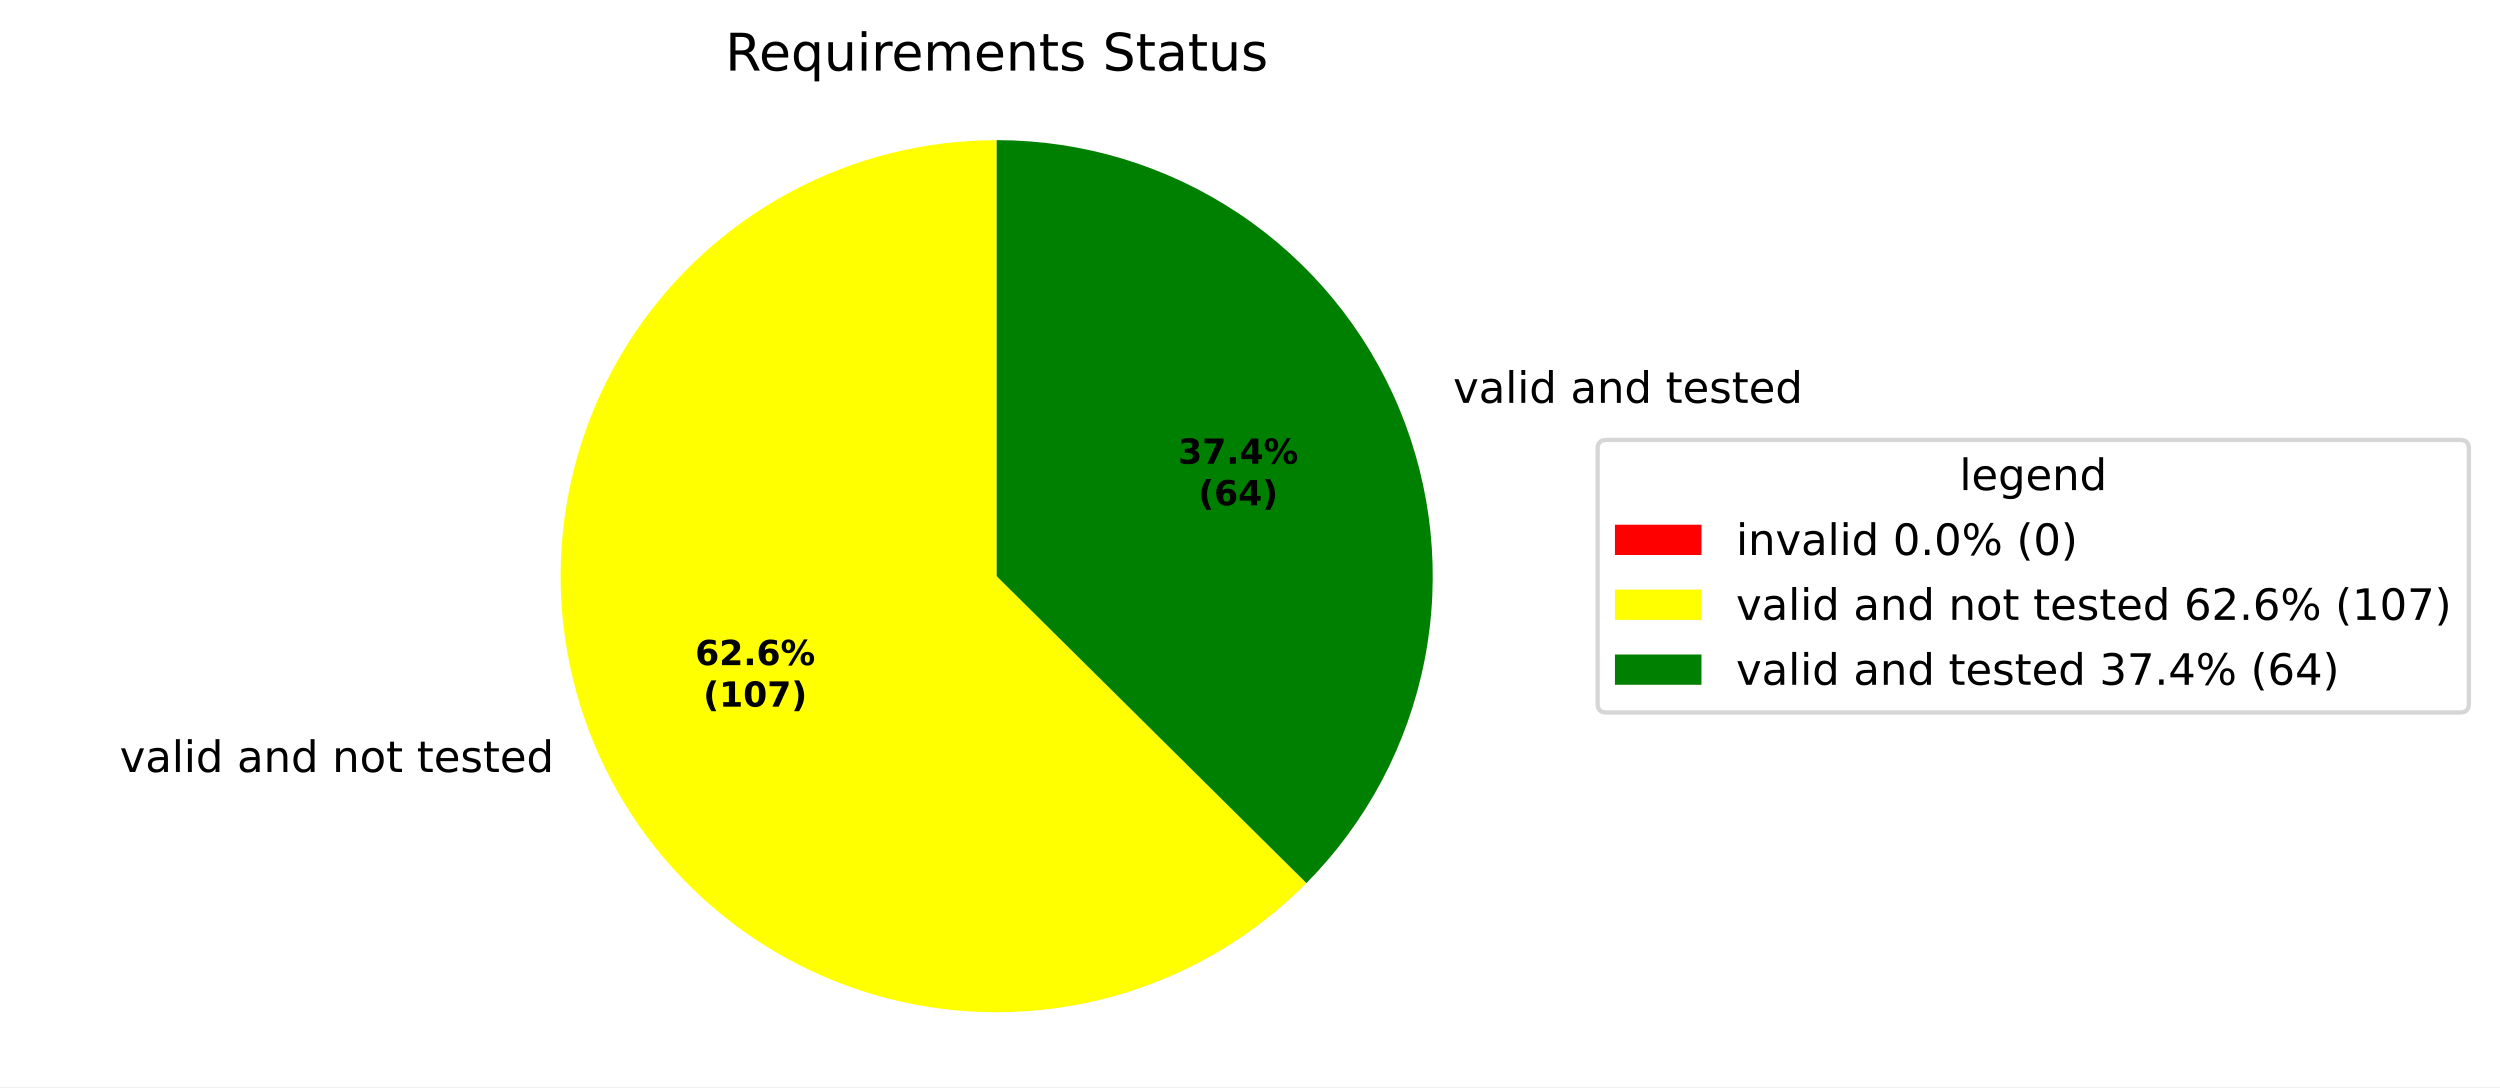
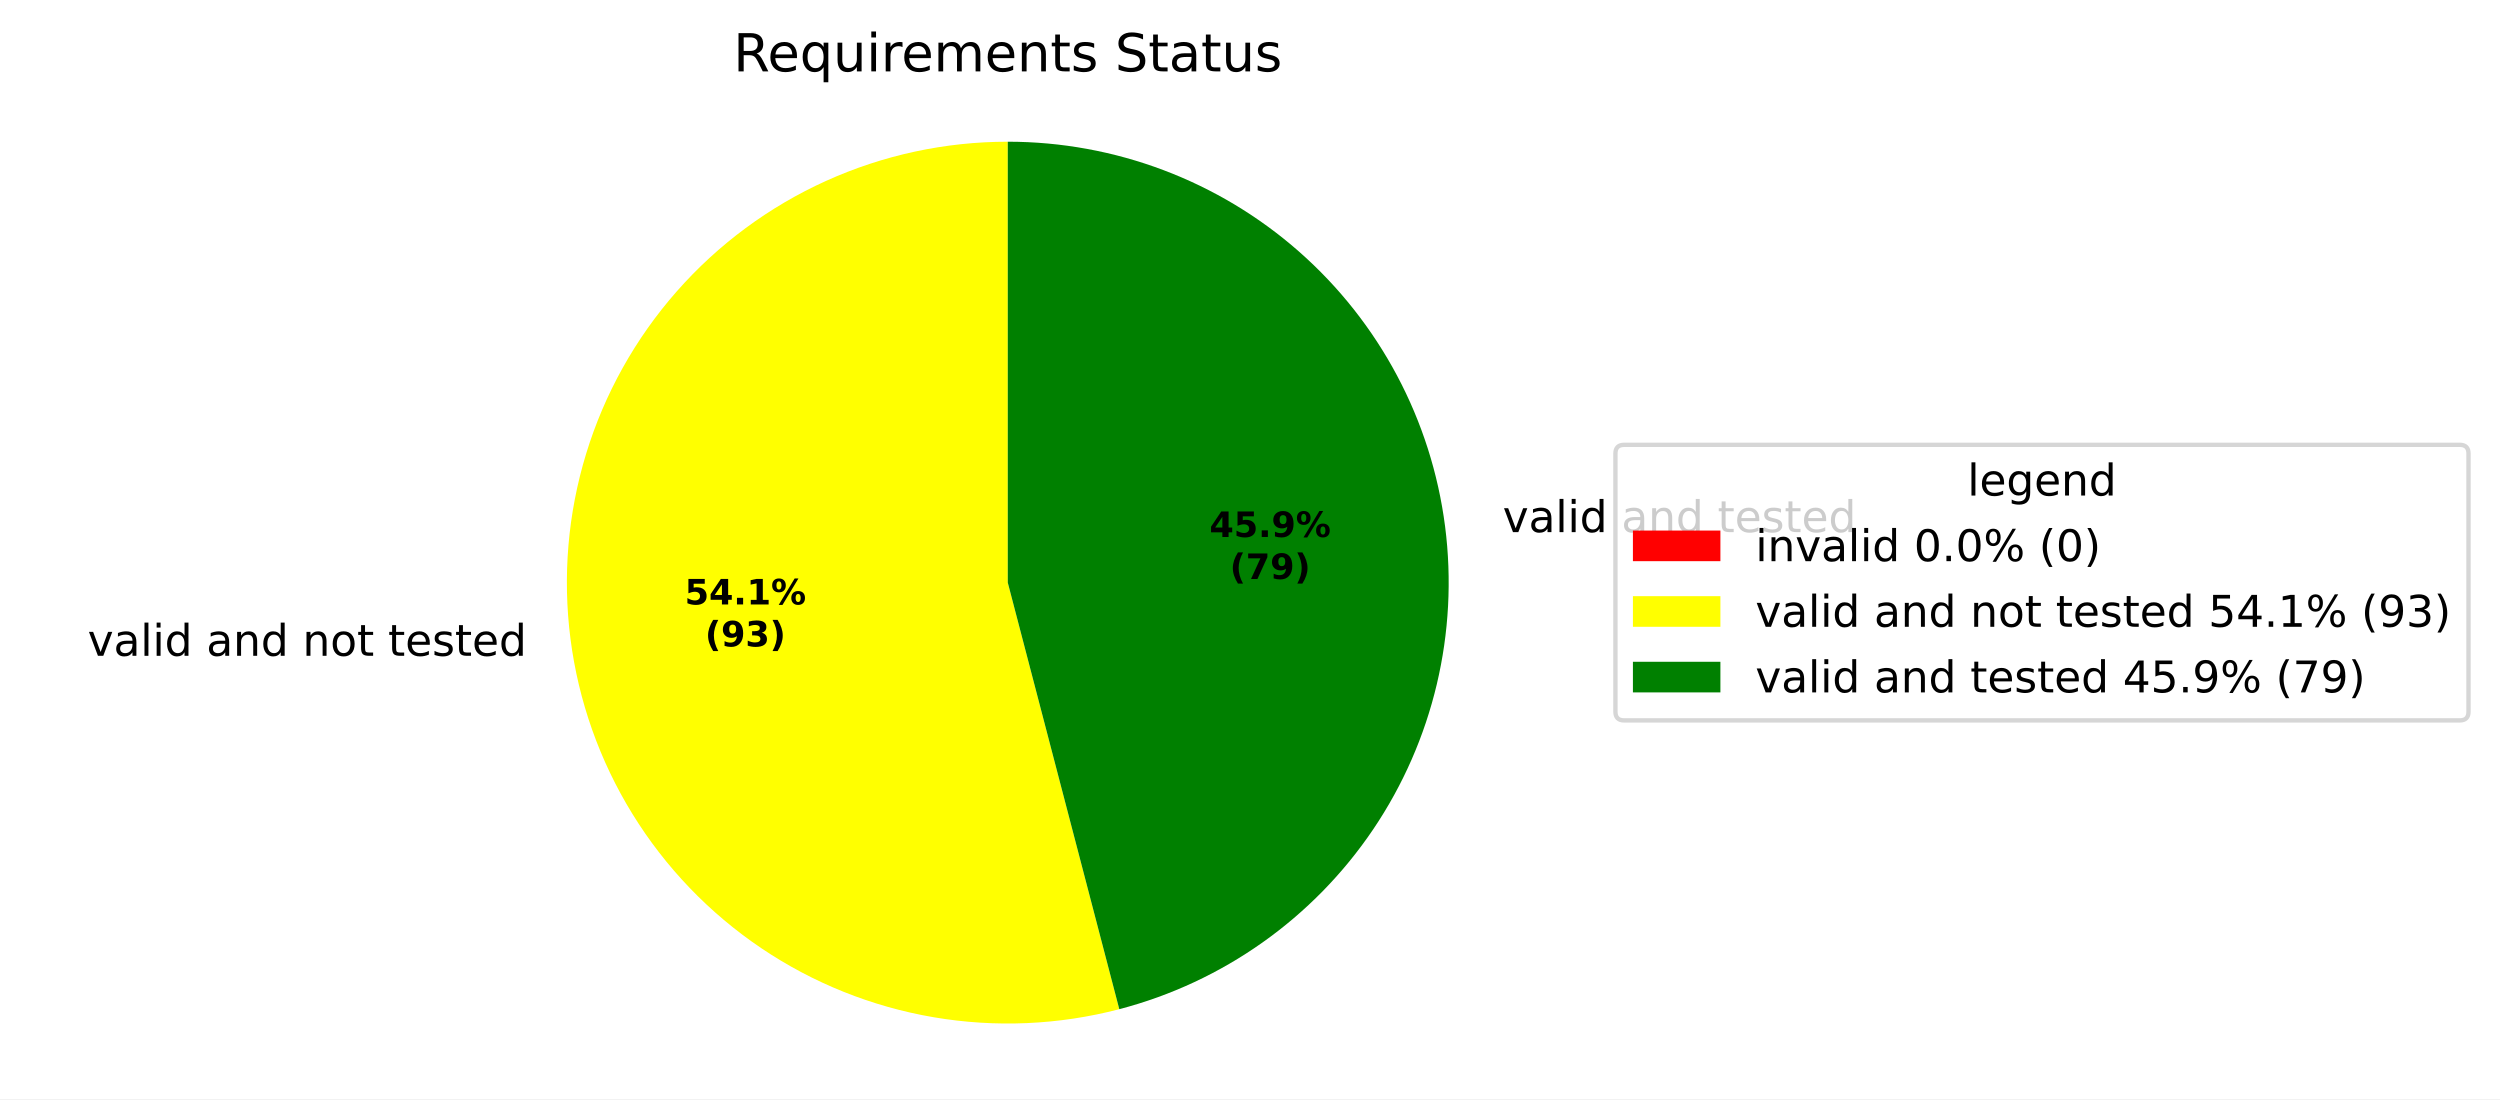
- <svg xmlns="http://www.w3.org/2000/svg" xmlns:xlink="http://www.w3.org/1999/xlink" width="577.915pt" height="251.278pt" viewBox="0 0 577.915 251.278" version="1.1">
+ <svg xmlns="http://www.w3.org/2000/svg" xmlns:xlink="http://www.w3.org/1999/xlink" width="571.553pt" height="251.278pt" viewBox="0 0 571.553 251.278" version="1.1">
  <defs>
    <style type="text/css">*{stroke-linejoin: round; stroke-linecap: butt}</style>
  </defs>
  <g id="figure_1">
    <g id="patch_1">
-       <path d="M 0 251.278  L 577.915 251.278  L 577.915 0  L 0 0  z " style="fill: #ffffff" />
+       <path d="M 0 251.278  L 571.553 251.278  L 571.553 0  L 0 0  z " style="fill: #ffffff" />
    </g>
    <g id="axes_1">
      <g id="patch_2">
        <path d="M 230.4 32.398  C 230.4 32.398 230.4 32.398 230.4 32.398  L 230.4 133.198  z " style="fill: #ff0000" />
      </g>
      <g id="patch_3">
-         <path d="M 230.4 32.398  C 213.805 32.398 197.464 36.496 182.832 44.328  C 168.201 52.159 155.728 63.484 146.524 77.293  C 137.32 91.102 131.667 106.973 130.069 123.491  C 128.47 140.009 130.976 156.669 137.362 171.986  C 143.748 187.304 153.819 200.81 166.677 211.301  C 179.536 221.792 194.788 228.947 211.076 232.129  C 227.363 235.31 244.187 234.421 260.048 229.539  C 275.91 224.658 290.323 215.935 302.003 204.146  L 230.4 133.198  z " style="fill: #ffff00" />
+         <path d="M 230.4 32.398  C 216.078 32.398 201.919 35.451 188.869 41.351  C 175.819 47.252 164.175 55.867 154.716 66.621  C 145.256 77.374 138.196 90.021 134.008 103.717  C 129.819 117.413 128.597 131.846 130.423 146.051  C 132.249 160.256 137.082 173.91 144.599 186.101  C 152.115 198.292 162.145 208.743 174.017 216.754  C 185.888 224.765 199.333 230.155 213.451 232.563  C 227.569 234.971 242.039 234.343 255.896 230.721  L 230.4 133.198  z " style="fill: #ffff00" />
      </g>
      <g id="patch_4">
-         <path d="M 302.003 204.146  C 316.006 190.014 325.517 172.048 329.331 152.523  C 333.145 132.997 331.094 112.773 323.438 94.41  C 315.783 76.047 302.86 60.356 286.305 49.322  C 269.751 38.288 250.295 32.398 230.4 32.398  L 230.4 133.198  z " style="fill: #008000" />
+         <path d="M 255.896 230.721  C 279.6 224.523 300.251 209.891 313.956 189.582  C 327.661 169.272 333.501 144.647 330.377 120.345  C 327.253 96.044 315.374 73.697 296.978 57.514  C 278.581 41.331 254.901 32.398 230.4 32.398  L 230.4 133.198  z " style="fill: #008000" />
      </g>
      <g id="matplotlib.axis_1" />
      <g id="matplotlib.axis_2" />
      <g id="text_1">
-         <g transform="translate(24.49865 178.4634) scale(0.1 -0.1)">
+         <g transform="translate(16.86579 149.9342) scale(0.1 -0.1)">
          <defs>
            <path id="DejaVuSans-3" transform="scale(0.015625)" />
            <path id="DejaVuSans-59" d="M 191 3500  L 800 3500  L 1894 563  L 2988 3500  L 3597 3500  L 2284 0  L 1503 0  L 191 3500  z " transform="scale(0.015625)" />
            <path id="DejaVuSans-44" d="M 2194 1759  Q 1497 1759 1228 1600  Q 959 1441 959 1056  Q 959 750 1161 570  Q 1363 391 1709 391  Q 2188 391 2477 730  Q 2766 1069 2766 1631  L 2766 1759  L 2194 1759  z M 3341 1997  L 3341 0  L 2766 0  L 2766 531  Q 2569 213 2275 61  Q 1981 -91 1556 -91  Q 1019 -91 701 211  Q 384 513 384 1019  Q 384 1609 779 1909  Q 1175 2209 1959 2209  L 2766 2209  L 2766 2266  Q 2766 2663 2505 2880  Q 2244 3097 1772 3097  Q 1472 3097 1187 3025  Q 903 2953 641 2809  L 641 3341  Q 956 3463 1253 3523  Q 1550 3584 1831 3584  Q 2591 3584 2966 3190  Q 3341 2797 3341 1997  z " transform="scale(0.015625)" />
            <path id="DejaVuSans-4f" d="M 603 4863  L 1178 4863  L 1178 0  L 603 0  L 603 4863  z " transform="scale(0.015625)" />
            <path id="DejaVuSans-4c" d="M 603 3500  L 1178 3500  L 1178 0  L 603 0  L 603 3500  z M 603 4863  L 1178 4863  L 1178 4134  L 603 4134  L 603 4863  z " transform="scale(0.015625)" />
            <path id="DejaVuSans-47" d="M 2906 2969  L 2906 4863  L 3481 4863  L 3481 0  L 2906 0  L 2906 525  Q 2725 213 2448 61  Q 2172 -91 1784 -91  Q 1150 -91 751 415  Q 353 922 353 1747  Q 353 2572 751 3078  Q 1150 3584 1784 3584  Q 2172 3584 2448 3432  Q 2725 3281 2906 2969  z M 947 1747  Q 947 1113 1208 752  Q 1469 391 1925 391  Q 2381 391 2643 752  Q 2906 1113 2906 1747  Q 2906 2381 2643 2742  Q 2381 3103 1925 3103  Q 1469 3103 1208 2742  Q 947 2381 947 1747  z " transform="scale(0.015625)" />
            <path id="DejaVuSans-51" d="M 3513 2113  L 3513 0  L 2938 0  L 2938 2094  Q 2938 2591 2744 2837  Q 2550 3084 2163 3084  Q 1697 3084 1428 2787  Q 1159 2491 1159 1978  L 1159 0  L 581 0  L 581 3500  L 1159 3500  L 1159 2956  Q 1366 3272 1645 3428  Q 1925 3584 2291 3584  Q 2894 3584 3203 3211  Q 3513 2838 3513 2113  z " transform="scale(0.015625)" />
            <path id="DejaVuSans-52" d="M 1959 3097  Q 1497 3097 1228 2736  Q 959 2375 959 1747  Q 959 1119 1226 758  Q 1494 397 1959 397  Q 2419 397 2687 759  Q 2956 1122 2956 1747  Q 2956 2369 2687 2733  Q 2419 3097 1959 3097  z M 1959 3584  Q 2709 3584 3137 3096  Q 3566 2609 3566 1747  Q 3566 888 3137 398  Q 2709 -91 1959 -91  Q 1206 -91 779 398  Q 353 888 353 1747  Q 353 2609 779 3096  Q 1206 3584 1959 3584  z " transform="scale(0.015625)" />
            <path id="DejaVuSans-57" d="M 1172 4494  L 1172 3500  L 2356 3500  L 2356 3053  L 1172 3053  L 1172 1153  Q 1172 725 1289 603  Q 1406 481 1766 481  L 2356 481  L 2356 0  L 1766 0  Q 1100 0 847 248  Q 594 497 594 1153  L 594 3053  L 172 3053  L 172 3500  L 594 3500  L 594 4494  L 1172 4494  z " transform="scale(0.015625)" />
            <path id="DejaVuSans-48" d="M 3597 1894  L 3597 1613  L 953 1613  Q 991 1019 1311 708  Q 1631 397 2203 397  Q 2534 397 2845 478  Q 3156 559 3463 722  L 3463 178  Q 3153 47 2828 -22  Q 2503 -91 2169 -91  Q 1331 -91 842 396  Q 353 884 353 1716  Q 353 2575 817 3079  Q 1281 3584 2069 3584  Q 2775 3584 3186 3129  Q 3597 2675 3597 1894  z M 3022 2063  Q 3016 2534 2758 2815  Q 2500 3097 2075 3097  Q 1594 3097 1305 2825  Q 1016 2553 972 2059  L 3022 2063  z " transform="scale(0.015625)" />
            <path id="DejaVuSans-56" d="M 2834 3397  L 2834 2853  Q 2591 2978 2328 3040  Q 2066 3103 1784 3103  Q 1356 3103 1142 2972  Q 928 2841 928 2578  Q 928 2378 1081 2264  Q 1234 2150 1697 2047  L 1894 2003  Q 2506 1872 2764 1633  Q 3022 1394 3022 966  Q 3022 478 2636 193  Q 2250 -91 1575 -91  Q 1294 -91 989 -36  Q 684 19 347 128  L 347 722  Q 666 556 975 473  Q 1284 391 1588 391  Q 1994 391 2212 530  Q 2431 669 2431 922  Q 2431 1156 2273 1281  Q 2116 1406 1581 1522  L 1381 1569  Q 847 1681 609 1914  Q 372 2147 372 2553  Q 372 3047 722 3315  Q 1072 3584 1716 3584  Q 2034 3584 2315 3537  Q 2597 3491 2834 3397  z " transform="scale(0.015625)" />
          </defs>
          <use xlink:href="#DejaVuSans-3" />
          <use xlink:href="#DejaVuSans-59" transform="translate(31.78125 0)" />
          <use xlink:href="#DejaVuSans-44" transform="translate(90.96875 0)" />
          <use xlink:href="#DejaVuSans-4f" transform="translate(152.25 0)" />
          <use xlink:href="#DejaVuSans-4c" transform="translate(180.0312 0)" />
          <use xlink:href="#DejaVuSans-47" transform="translate(207.8125 0)" />
          <use xlink:href="#DejaVuSans-3" transform="translate(271.2969 0)" />
          <use xlink:href="#DejaVuSans-44" transform="translate(303.0781 0)" />
          <use xlink:href="#DejaVuSans-51" transform="translate(364.3594 0)" />
          <use xlink:href="#DejaVuSans-47" transform="translate(427.7344 0)" />
          <use xlink:href="#DejaVuSans-3" transform="translate(491.2188 0)" />
          <use xlink:href="#DejaVuSans-51" transform="translate(523 0)" />
          <use xlink:href="#DejaVuSans-52" transform="translate(586.375 0)" />
          <use xlink:href="#DejaVuSans-57" transform="translate(647.5625 0)" />
          <use xlink:href="#DejaVuSans-3" transform="translate(686.7656 0)" />
          <use xlink:href="#DejaVuSans-57" transform="translate(718.5469 0)" />
          <use xlink:href="#DejaVuSans-48" transform="translate(757.75 0)" />
          <use xlink:href="#DejaVuSans-56" transform="translate(819.2812 0)" />
          <use xlink:href="#DejaVuSans-57" transform="translate(871.375 0)" />
          <use xlink:href="#DejaVuSans-48" transform="translate(910.5781 0)" />
          <use xlink:href="#DejaVuSans-47" transform="translate(972.1094 0)" />
        </g>
      </g>
      <g id="text_2">
-         <g transform="translate(332.7423 93.12914) scale(0.1 -0.1)">
+         <g transform="translate(340.3751 121.6582) scale(0.1 -0.1)">
          <use xlink:href="#DejaVuSans-3" />
          <use xlink:href="#DejaVuSans-59" transform="translate(31.78125 0)" />
          <use xlink:href="#DejaVuSans-44" transform="translate(90.96875 0)" />
          <use xlink:href="#DejaVuSans-4f" transform="translate(152.25 0)" />
          <use xlink:href="#DejaVuSans-4c" transform="translate(180.0312 0)" />
          <use xlink:href="#DejaVuSans-47" transform="translate(207.8125 0)" />
          <use xlink:href="#DejaVuSans-3" transform="translate(271.2969 0)" />
          <use xlink:href="#DejaVuSans-44" transform="translate(303.0781 0)" />
          <use xlink:href="#DejaVuSans-51" transform="translate(364.3594 0)" />
          <use xlink:href="#DejaVuSans-47" transform="translate(427.7344 0)" />
          <use xlink:href="#DejaVuSans-3" transform="translate(491.2188 0)" />
          <use xlink:href="#DejaVuSans-57" transform="translate(523 0)" />
          <use xlink:href="#DejaVuSans-48" transform="translate(562.2031 0)" />
          <use xlink:href="#DejaVuSans-56" transform="translate(623.7344 0)" />
          <use xlink:href="#DejaVuSans-57" transform="translate(675.8281 0)" />
          <use xlink:href="#DejaVuSans-48" transform="translate(715.0312 0)" />
          <use xlink:href="#DejaVuSans-47" transform="translate(776.5625 0)" />
        </g>
      </g>
      <g id="text_3">
-         <g transform="translate(160.7003 153.7485) scale(0.08 -0.08)">
-           <defs>
-             <path id="DejaVuSans-Bold-19" d="M 2316 2303  Q 2000 2303 1842 2098  Q 1684 1894 1684 1484  Q 1684 1075 1842 870  Q 2000 666 2316 666  Q 2634 666 2792 870  Q 2950 1075 2950 1484  Q 2950 1894 2792 2098  Q 2634 2303 2316 2303  z M 3803 4544  L 3803 3681  Q 3506 3822 3243 3889  Q 2981 3956 2731 3956  Q 2194 3956 1894 3657  Q 1594 3359 1544 2772  Q 1750 2925 1990 3001  Q 2231 3078 2516 3078  Q 3231 3078 3670 2659  Q 4109 2241 4109 1563  Q 4109 813 3618 361  Q 3128 -91 2303 -91  Q 1394 -91 895 523  Q 397 1138 397 2266  Q 397 3422 980 4083  Q 1563 4744 2578 4744  Q 2900 4744 3203 4694  Q 3506 4644 3803 4544  z " transform="scale(0.015625)" />
-             <path id="DejaVuSans-Bold-15" d="M 1844 884  L 3897 884  L 3897 0  L 506 0  L 506 884  L 2209 2388  Q 2438 2594 2547 2791  Q 2656 2988 2656 3200  Q 2656 3528 2436 3728  Q 2216 3928 1850 3928  Q 1569 3928 1234 3808  Q 900 3688 519 3450  L 519 4475  Q 925 4609 1322 4679  Q 1719 4750 2100 4750  Q 2938 4750 3402 4381  Q 3866 4013 3866 3353  Q 3866 2972 3669 2642  Q 3472 2313 2841 1759  L 1844 884  z " transform="scale(0.015625)" />
+         <g transform="translate(156.5369 138.1872) scale(0.08 -0.08)">
+           <defs>
+             <path id="DejaVuSans-Bold-18" d="M 678 4666  L 3669 4666  L 3669 3781  L 1638 3781  L 1638 3059  Q 1775 3097 1914 3117  Q 2053 3138 2203 3138  Q 3056 3138 3531 2711  Q 4006 2284 4006 1522  Q 4006 766 3489 337  Q 2972 -91 2053 -91  Q 1656 -91 1267 -14  Q 878 63 494 219  L 494 1166  Q 875 947 1217 837  Q 1559 728 1863 728  Q 2300 728 2551 942  Q 2803 1156 2803 1522  Q 2803 1891 2551 2103  Q 2300 2316 1863 2316  Q 1603 2316 1309 2248  Q 1016 2181 678 2041  L 678 4666  z " transform="scale(0.015625)" />
+             <path id="DejaVuSans-Bold-17" d="M 2356 3675  L 1038 1722  L 2356 1722  L 2356 3675  z M 2156 4666  L 3494 4666  L 3494 1722  L 4159 1722  L 4159 850  L 3494 850  L 3494 0  L 2356 0  L 2356 850  L 288 850  L 288 1881  L 2156 4666  z " transform="scale(0.015625)" />
            <path id="DejaVuSans-Bold-11" d="M 653 1209  L 1778 1209  L 1778 0  L 653 0  L 653 1209  z " transform="scale(0.015625)" />
+             <path id="DejaVuSans-Bold-14" d="M 750 831  L 1813 831  L 1813 3847  L 722 3622  L 722 4441  L 1806 4666  L 2950 4666  L 2950 831  L 4013 831  L 4013 0  L 750 0  L 750 831  z " transform="scale(0.015625)" />
            <path id="DejaVuSans-Bold-8" d="M 4959 1925  Q 4738 1925 4616 1733  Q 4494 1541 4494 1184  Q 4494 825 4614 633  Q 4734 441 4959 441  Q 5184 441 5303 633  Q 5422 825 5422 1184  Q 5422 1541 5301 1733  Q 5181 1925 4959 1925  z M 4959 2450  Q 5541 2450 5875 2112  Q 6209 1775 6209 1184  Q 6209 594 5875 251  Q 5541 -91 4959 -91  Q 4378 -91 4042 251  Q 3706 594 3706 1184  Q 3706 1772 4042 2111  Q 4378 2450 4959 2450  z M 2094 -91  L 1403 -91  L 4319 4750  L 5013 4750  L 2094 -91  z M 1453 4750  Q 2034 4750 2367 4411  Q 2700 4072 2700 3481  Q 2700 2891 2367 2550  Q 2034 2209 1453 2209  Q 872 2209 539 2550  Q 206 2891 206 3481  Q 206 4072 539 4411  Q 872 4750 1453 4750  z M 1453 4225  Q 1228 4225 1106 4031  Q 984 3838 984 3481  Q 984 3122 1106 2926  Q 1228 2731 1453 2731  Q 1678 2731 1798 2926  Q 1919 3122 1919 3481  Q 1919 3838 1797 4031  Q 1675 4225 1453 4225  z " transform="scale(0.015625)" />
          </defs>
-           <use xlink:href="#DejaVuSans-Bold-19" />
-           <use xlink:href="#DejaVuSans-Bold-15" transform="translate(69.57812 0)" />
+           <use xlink:href="#DejaVuSans-Bold-18" />
+           <use xlink:href="#DejaVuSans-Bold-17" transform="translate(69.57812 0)" />
          <use xlink:href="#DejaVuSans-Bold-11" transform="translate(139.1562 0)" />
-           <use xlink:href="#DejaVuSans-Bold-19" transform="translate(177.1406 0)" />
+           <use xlink:href="#DejaVuSans-Bold-14" transform="translate(177.1406 0)" />
          <use xlink:href="#DejaVuSans-Bold-8" transform="translate(246.7188 0)" />
        </g>
-         <g transform="translate(162.5716 163.3501) scale(0.08 -0.08)">
+         <g transform="translate(161.1913 147.7887) scale(0.08 -0.08)">
          <defs>
            <path id="DejaVuSans-Bold-b" d="M 2413 -844  L 1484 -844  Q 1006 -72 778 623  Q 550 1319 550 2003  Q 550 2688 779 3389  Q 1009 4091 1484 4856  L 2413 4856  Q 2013 4116 1813 3408  Q 1613 2700 1613 2009  Q 1613 1319 1811 609  Q 2009 -100 2413 -844  z " transform="scale(0.015625)" />
-             <path id="DejaVuSans-Bold-14" d="M 750 831  L 1813 831  L 1813 3847  L 722 3622  L 722 4441  L 1806 4666  L 2950 4666  L 2950 831  L 4013 831  L 4013 0  L 750 0  L 750 831  z " transform="scale(0.015625)" />
-             <path id="DejaVuSans-Bold-13" d="M 2944 2338  Q 2944 3213 2780 3570  Q 2616 3928 2228 3928  Q 1841 3928 1675 3570  Q 1509 3213 1509 2338  Q 1509 1453 1675 1090  Q 1841 728 2228 728  Q 2613 728 2778 1090  Q 2944 1453 2944 2338  z M 4147 2328  Q 4147 1169 3647 539  Q 3147 -91 2228 -91  Q 1306 -91 806 539  Q 306 1169 306 2328  Q 306 3491 806 4120  Q 1306 4750 2228 4750  Q 3147 4750 3647 4120  Q 4147 3491 4147 2328  z " transform="scale(0.015625)" />
+             <path id="DejaVuSans-Bold-1c" d="M 641 103  L 641 966  Q 928 831 1190 764  Q 1453 697 1709 697  Q 2247 697 2547 995  Q 2847 1294 2900 1881  Q 2688 1725 2447 1647  Q 2206 1569 1925 1569  Q 1209 1569 770 1986  Q 331 2403 331 3084  Q 331 3838 820 4291  Q 1309 4744 2131 4744  Q 3044 4744 3544 4128  Q 4044 3513 4044 2388  Q 4044 1231 3459 570  Q 2875 -91 1856 -91  Q 1528 -91 1228 -42  Q 928 6 641 103  z M 2125 2350  Q 2441 2350 2600 2554  Q 2759 2759 2759 3169  Q 2759 3575 2600 3781  Q 2441 3988 2125 3988  Q 1809 3988 1650 3781  Q 1491 3575 1491 3169  Q 1491 2759 1650 2554  Q 1809 2350 2125 2350  z " transform="scale(0.015625)" />
+             <path id="DejaVuSans-Bold-16" d="M 2981 2516  Q 3453 2394 3698 2092  Q 3944 1791 3944 1325  Q 3944 631 3412 270  Q 2881 -91 1863 -91  Q 1503 -91 1142 -33  Q 781 25 428 141  L 428 1069  Q 766 900 1098 814  Q 1431 728 1753 728  Q 2231 728 2486 893  Q 2741 1059 2741 1369  Q 2741 1688 2480 1852  Q 2219 2016 1709 2016  L 1228 2016  L 1228 2791  L 1734 2791  Q 2188 2791 2409 2933  Q 2631 3075 2631 3366  Q 2631 3634 2415 3781  Q 2200 3928 1806 3928  Q 1516 3928 1219 3862  Q 922 3797 628 3669  L 628 4550  Q 984 4650 1334 4700  Q 1684 4750 2022 4750  Q 2931 4750 3382 4451  Q 3834 4153 3834 3553  Q 3834 3144 3618 2883  Q 3403 2622 2981 2516  z " transform="scale(0.015625)" />
+             <path id="DejaVuSans-Bold-c" d="M 513 -844  Q 913 -100 1113 609  Q 1313 1319 1313 2009  Q 1313 2700 1113 3408  Q 913 4116 513 4856  L 1441 4856  Q 1916 4091 2145 3389  Q 2375 2688 2375 2003  Q 2375 1319 2147 623  Q 1919 -72 1441 -844  L 513 -844  z " transform="scale(0.015625)" />
+           </defs>
+           <use xlink:href="#DejaVuSans-Bold-b" />
+           <use xlink:href="#DejaVuSans-Bold-1c" transform="translate(45.70312 0)" />
+           <use xlink:href="#DejaVuSans-Bold-16" transform="translate(115.2812 0)" />
+           <use xlink:href="#DejaVuSans-Bold-c" transform="translate(184.8594 0)" />
+         </g>
+       </g>
+       <g id="text_4">
+         <g transform="translate(276.5096 122.7638) scale(0.08 -0.08)">
+           <use xlink:href="#DejaVuSans-Bold-17" />
+           <use xlink:href="#DejaVuSans-Bold-18" transform="translate(69.57812 0)" />
+           <use xlink:href="#DejaVuSans-Bold-11" transform="translate(139.1562 0)" />
+           <use xlink:href="#DejaVuSans-Bold-1c" transform="translate(177.1406 0)" />
+           <use xlink:href="#DejaVuSans-Bold-8" transform="translate(246.7188 0)" />
+         </g>
+         <g transform="translate(281.164 132.3654) scale(0.08 -0.08)">
+           <defs>
            <path id="DejaVuSans-Bold-1a" d="M 428 4666  L 3944 4666  L 3944 3988  L 2125 0  L 953 0  L 2675 3781  L 428 3781  L 428 4666  z " transform="scale(0.015625)" />
-             <path id="DejaVuSans-Bold-c" d="M 513 -844  Q 913 -100 1113 609  Q 1313 1319 1313 2009  Q 1313 2700 1113 3408  Q 913 4116 513 4856  L 1441 4856  Q 1916 4091 2145 3389  Q 2375 2688 2375 2003  Q 2375 1319 2147 623  Q 1919 -72 1441 -844  L 513 -844  z " transform="scale(0.015625)" />
          </defs>
          <use xlink:href="#DejaVuSans-Bold-b" />
-           <use xlink:href="#DejaVuSans-Bold-14" transform="translate(45.70312 0)" />
-           <use xlink:href="#DejaVuSans-Bold-13" transform="translate(115.2812 0)" />
-           <use xlink:href="#DejaVuSans-Bold-1a" transform="translate(184.8594 0)" />
-           <use xlink:href="#DejaVuSans-Bold-c" transform="translate(254.4375 0)" />
-         </g>
-       </g>
-       <g id="text_4">
-         <g transform="translate(272.3463 107.2026) scale(0.08 -0.08)">
-           <defs>
-             <path id="DejaVuSans-Bold-16" d="M 2981 2516  Q 3453 2394 3698 2092  Q 3944 1791 3944 1325  Q 3944 631 3412 270  Q 2881 -91 1863 -91  Q 1503 -91 1142 -33  Q 781 25 428 141  L 428 1069  Q 766 900 1098 814  Q 1431 728 1753 728  Q 2231 728 2486 893  Q 2741 1059 2741 1369  Q 2741 1688 2480 1852  Q 2219 2016 1709 2016  L 1228 2016  L 1228 2791  L 1734 2791  Q 2188 2791 2409 2933  Q 2631 3075 2631 3366  Q 2631 3634 2415 3781  Q 2200 3928 1806 3928  Q 1516 3928 1219 3862  Q 922 3797 628 3669  L 628 4550  Q 984 4650 1334 4700  Q 1684 4750 2022 4750  Q 2931 4750 3382 4451  Q 3834 4153 3834 3553  Q 3834 3144 3618 2883  Q 3403 2622 2981 2516  z " transform="scale(0.015625)" />
-             <path id="DejaVuSans-Bold-17" d="M 2356 3675  L 1038 1722  L 2356 1722  L 2356 3675  z M 2156 4666  L 3494 4666  L 3494 1722  L 4159 1722  L 4159 850  L 3494 850  L 3494 0  L 2356 0  L 2356 850  L 288 850  L 288 1881  L 2156 4666  z " transform="scale(0.015625)" />
-           </defs>
-           <use xlink:href="#DejaVuSans-Bold-16" />
-           <use xlink:href="#DejaVuSans-Bold-1a" transform="translate(69.57812 0)" />
-           <use xlink:href="#DejaVuSans-Bold-11" transform="translate(139.1562 0)" />
-           <use xlink:href="#DejaVuSans-Bold-17" transform="translate(177.1406 0)" />
-           <use xlink:href="#DejaVuSans-Bold-8" transform="translate(246.7188 0)" />
-         </g>
-         <g transform="translate(277.0006 116.8041) scale(0.08 -0.08)">
-           <use xlink:href="#DejaVuSans-Bold-b" />
-           <use xlink:href="#DejaVuSans-Bold-19" transform="translate(45.70312 0)" />
-           <use xlink:href="#DejaVuSans-Bold-17" transform="translate(115.2812 0)" />
+           <use xlink:href="#DejaVuSans-Bold-1a" transform="translate(45.70312 0)" />
+           <use xlink:href="#DejaVuSans-Bold-1c" transform="translate(115.2812 0)" />
          <use xlink:href="#DejaVuSans-Bold-c" transform="translate(184.8594 0)" />
        </g>
      </g>
      <g id="text_5">
        <g transform="translate(167.6616 16.31812) scale(0.12 -0.12)">
          <defs>
            <path id="DejaVuSans-35" d="M 2841 2188  Q 3044 2119 3236 1894  Q 3428 1669 3622 1275  L 4263 0  L 3584 0  L 2988 1197  Q 2756 1666 2539 1819  Q 2322 1972 1947 1972  L 1259 1972  L 1259 0  L 628 0  L 628 4666  L 2053 4666  Q 2853 4666 3247 4331  Q 3641 3997 3641 3322  Q 3641 2881 3436 2590  Q 3231 2300 2841 2188  z M 1259 4147  L 1259 2491  L 2053 2491  Q 2509 2491 2742 2702  Q 2975 2913 2975 3322  Q 2975 3731 2742 3939  Q 2509 4147 2053 4147  L 1259 4147  z " transform="scale(0.015625)" />
            <path id="DejaVuSans-54" d="M 947 1747  Q 947 1113 1208 752  Q 1469 391 1925 391  Q 2381 391 2643 752  Q 2906 1113 2906 1747  Q 2906 2381 2643 2742  Q 2381 3103 1925 3103  Q 1469 3103 1208 2742  Q 947 2381 947 1747  z M 2906 525  Q 2725 213 2448 61  Q 2172 -91 1784 -91  Q 1150 -91 751 415  Q 353 922 353 1747  Q 353 2572 751 3078  Q 1150 3584 1784 3584  Q 2172 3584 2448 3432  Q 2725 3281 2906 2969  L 2906 3500  L 3481 3500  L 3481 -1331  L 2906 -1331  L 2906 525  z " transform="scale(0.015625)" />
            <path id="DejaVuSans-58" d="M 544 1381  L 544 3500  L 1119 3500  L 1119 1403  Q 1119 906 1312 657  Q 1506 409 1894 409  Q 2359 409 2629 706  Q 2900 1003 2900 1516  L 2900 3500  L 3475 3500  L 3475 0  L 2900 0  L 2900 538  Q 2691 219 2414 64  Q 2138 -91 1772 -91  Q 1169 -91 856 284  Q 544 659 544 1381  z M 1991 3584  L 1991 3584  z " transform="scale(0.015625)" />
            <path id="DejaVuSans-55" d="M 2631 2963  Q 2534 3019 2420 3045  Q 2306 3072 2169 3072  Q 1681 3072 1420 2755  Q 1159 2438 1159 1844  L 1159 0  L 581 0  L 581 3500  L 1159 3500  L 1159 2956  Q 1341 3275 1631 3429  Q 1922 3584 2338 3584  Q 2397 3584 2469 3576  Q 2541 3569 2628 3553  L 2631 2963  z " transform="scale(0.015625)" />
            <path id="DejaVuSans-50" d="M 3328 2828  Q 3544 3216 3844 3400  Q 4144 3584 4550 3584  Q 5097 3584 5394 3201  Q 5691 2819 5691 2113  L 5691 0  L 5113 0  L 5113 2094  Q 5113 2597 4934 2840  Q 4756 3084 4391 3084  Q 3944 3084 3684 2787  Q 3425 2491 3425 1978  L 3425 0  L 2847 0  L 2847 2094  Q 2847 2600 2669 2842  Q 2491 3084 2119 3084  Q 1678 3084 1418 2786  Q 1159 2488 1159 1978  L 1159 0  L 581 0  L 581 3500  L 1159 3500  L 1159 2956  Q 1356 3278 1631 3431  Q 1906 3584 2284 3584  Q 2666 3584 2933 3390  Q 3200 3197 3328 2828  z " transform="scale(0.015625)" />
            <path id="DejaVuSans-36" d="M 3425 4513  L 3425 3897  Q 3066 4069 2747 4153  Q 2428 4238 2131 4238  Q 1616 4238 1336 4038  Q 1056 3838 1056 3469  Q 1056 3159 1242 3001  Q 1428 2844 1947 2747  L 2328 2669  Q 3034 2534 3370 2195  Q 3706 1856 3706 1288  Q 3706 609 3251 259  Q 2797 -91 1919 -91  Q 1588 -91 1214 -16  Q 841 59 441 206  L 441 856  Q 825 641 1194 531  Q 1563 422 1919 422  Q 2459 422 2753 634  Q 3047 847 3047 1241  Q 3047 1584 2836 1778  Q 2625 1972 2144 2069  L 1759 2144  Q 1053 2284 737 2584  Q 422 2884 422 3419  Q 422 4038 858 4394  Q 1294 4750 2059 4750  Q 2388 4750 2728 4690  Q 3069 4631 3425 4513  z " transform="scale(0.015625)" />
          </defs>
          <use xlink:href="#DejaVuSans-35" />
          <use xlink:href="#DejaVuSans-48" transform="translate(65 0)" />
          <use xlink:href="#DejaVuSans-54" transform="translate(126.5312 0)" />
          <use xlink:href="#DejaVuSans-58" transform="translate(190.0156 0)" />
          <use xlink:href="#DejaVuSans-4c" transform="translate(253.3906 0)" />
          <use xlink:href="#DejaVuSans-55" transform="translate(281.1719 0)" />
          <use xlink:href="#DejaVuSans-48" transform="translate(320.0781 0)" />
          <use xlink:href="#DejaVuSans-50" transform="translate(381.6094 0)" />
          <use xlink:href="#DejaVuSans-48" transform="translate(479.0156 0)" />
          <use xlink:href="#DejaVuSans-51" transform="translate(540.5469 0)" />
          <use xlink:href="#DejaVuSans-57" transform="translate(603.9219 0)" />
          <use xlink:href="#DejaVuSans-56" transform="translate(643.125 0)" />
          <use xlink:href="#DejaVuSans-3" transform="translate(695.2188 0)" />
          <use xlink:href="#DejaVuSans-36" transform="translate(727 0)" />
          <use xlink:href="#DejaVuSans-57" transform="translate(790.4844 0)" />
          <use xlink:href="#DejaVuSans-44" transform="translate(829.6875 0)" />
          <use xlink:href="#DejaVuSans-57" transform="translate(890.9688 0)" />
          <use xlink:href="#DejaVuSans-58" transform="translate(930.1719 0)" />
          <use xlink:href="#DejaVuSans-56" transform="translate(993.5469 0)" />
        </g>
      </g>
      <g id="legend_1">
        <g id="patch_5">
-           <path d="M 371.32 164.7  L 568.715 164.7  Q 570.715 164.7 570.715 162.7  L 570.715 103.697  Q 570.715 101.697 568.715 101.697  L 371.32 101.697  Q 369.32 101.697 369.32 103.697  L 369.32 162.7  Q 369.32 164.7 371.32 164.7  z " style="fill: #ffffff; opacity: 0.8; stroke: #cccccc; stroke-linejoin: miter" />
+           <path d="M 371.32 164.7  L 562.353 164.7  Q 564.353 164.7 564.353 162.7  L 564.353 103.697  Q 564.353 101.697 562.353 101.697  L 371.32 101.697  Q 369.32 101.697 369.32 103.697  L 369.32 162.7  Q 369.32 164.7 371.32 164.7  z " style="fill: #ffffff; opacity: 0.8; stroke: #cccccc; stroke-linejoin: miter" />
        </g>
        <g id="text_6">
-           <g transform="translate(452.9583 113.295) scale(0.1 -0.1)">
+           <g transform="translate(449.777 113.295) scale(0.1 -0.1)">
            <defs>
              <path id="DejaVuSans-4a" d="M 2906 1791  Q 2906 2416 2648 2759  Q 2391 3103 1925 3103  Q 1463 3103 1205 2759  Q 947 2416 947 1791  Q 947 1169 1205 825  Q 1463 481 1925 481  Q 2391 481 2648 825  Q 2906 1169 2906 1791  z M 3481 434  Q 3481 -459 3084 -895  Q 2688 -1331 1869 -1331  Q 1566 -1331 1297 -1286  Q 1028 -1241 775 -1147  L 775 -588  Q 1028 -725 1275 -790  Q 1522 -856 1778 -856  Q 2344 -856 2625 -561  Q 2906 -266 2906 331  L 2906 616  Q 2728 306 2450 153  Q 2172 0 1784 0  Q 1141 0 747 490  Q 353 981 353 1791  Q 353 2603 747 3093  Q 1141 3584 1784 3584  Q 2172 3584 2450 3431  Q 2728 3278 2906 2969  L 2906 3500  L 3481 3500  L 3481 434  z " transform="scale(0.015625)" />
            </defs>
            <use xlink:href="#DejaVuSans-4f" />
            <use xlink:href="#DejaVuSans-48" transform="translate(27.78125 0)" />
            <use xlink:href="#DejaVuSans-4a" transform="translate(89.3125 0)" />
            <use xlink:href="#DejaVuSans-48" transform="translate(152.7969 0)" />
            <use xlink:href="#DejaVuSans-51" transform="translate(214.3281 0)" />
            <use xlink:href="#DejaVuSans-47" transform="translate(277.7031 0)" />
          </g>
        </g>
        <g id="patch_6">
          <path d="M 373.32 128.296  L 393.32 128.296  L 393.32 121.296  L 373.32 121.296  z " style="fill: #ff0000" />
        </g>
        <g id="text_7">
          <g transform="translate(401.32 128.2958) scale(0.1 -0.1)">
            <defs>
              <path id="DejaVuSans-13" d="M 2034 4250  Q 1547 4250 1301 3770  Q 1056 3291 1056 2328  Q 1056 1369 1301 889  Q 1547 409 2034 409  Q 2525 409 2770 889  Q 3016 1369 3016 2328  Q 3016 3291 2770 3770  Q 2525 4250 2034 4250  z M 2034 4750  Q 2819 4750 3233 4129  Q 3647 3509 3647 2328  Q 3647 1150 3233 529  Q 2819 -91 2034 -91  Q 1250 -91 836 529  Q 422 1150 422 2328  Q 422 3509 836 4129  Q 1250 4750 2034 4750  z " transform="scale(0.015625)" />
              <path id="DejaVuSans-11" d="M 684 794  L 1344 794  L 1344 0  L 684 0  L 684 794  z " transform="scale(0.015625)" />
              <path id="DejaVuSans-8" d="M 4653 2053  Q 4381 2053 4226 1822  Q 4072 1591 4072 1178  Q 4072 772 4226 539  Q 4381 306 4653 306  Q 4919 306 5073 539  Q 5228 772 5228 1178  Q 5228 1588 5073 1820  Q 4919 2053 4653 2053  z M 4653 2450  Q 5147 2450 5437 2106  Q 5728 1763 5728 1178  Q 5728 594 5436 251  Q 5144 -91 4653 -91  Q 4153 -91 3862 251  Q 3572 594 3572 1178  Q 3572 1766 3864 2108  Q 4156 2450 4653 2450  z M 1428 4353  Q 1159 4353 1004 4120  Q 850 3888 850 3481  Q 850 3069 1003 2837  Q 1156 2606 1428 2606  Q 1700 2606 1854 2837  Q 2009 3069 2009 3481  Q 2009 3884 1853 4118  Q 1697 4353 1428 4353  z M 4250 4750  L 4750 4750  L 1831 -91  L 1331 -91  L 4250 4750  z M 1428 4750  Q 1922 4750 2215 4408  Q 2509 4066 2509 3481  Q 2509 2891 2217 2550  Q 1925 2209 1428 2209  Q 931 2209 642 2551  Q 353 2894 353 3481  Q 353 4063 643 4406  Q 934 4750 1428 4750  z " transform="scale(0.015625)" />
              <path id="DejaVuSans-b" d="M 1984 4856  Q 1566 4138 1362 3434  Q 1159 2731 1159 2009  Q 1159 1288 1364 580  Q 1569 -128 1984 -844  L 1484 -844  Q 1016 -109 783 600  Q 550 1309 550 2009  Q 550 2706 781 3412  Q 1013 4119 1484 4856  L 1984 4856  z " transform="scale(0.015625)" />
              <path id="DejaVuSans-c" d="M 513 4856  L 1013 4856  Q 1481 4119 1714 3412  Q 1947 2706 1947 2009  Q 1947 1309 1714 600  Q 1481 -109 1013 -844  L 513 -844  Q 928 -128 1133 580  Q 1338 1288 1338 2009  Q 1338 2731 1133 3434  Q 928 4138 513 4856  z " transform="scale(0.015625)" />
            </defs>
            <use xlink:href="#DejaVuSans-4c" />
            <use xlink:href="#DejaVuSans-51" transform="translate(27.78125 0)" />
            <use xlink:href="#DejaVuSans-59" transform="translate(91.15625 0)" />
            <use xlink:href="#DejaVuSans-44" transform="translate(150.3438 0)" />
            <use xlink:href="#DejaVuSans-4f" transform="translate(211.625 0)" />
            <use xlink:href="#DejaVuSans-4c" transform="translate(239.4062 0)" />
            <use xlink:href="#DejaVuSans-47" transform="translate(267.1875 0)" />
            <use xlink:href="#DejaVuSans-3" transform="translate(330.6719 0)" />
            <use xlink:href="#DejaVuSans-13" transform="translate(362.4531 0)" />
            <use xlink:href="#DejaVuSans-11" transform="translate(426.0781 0)" />
            <use xlink:href="#DejaVuSans-13" transform="translate(457.8594 0)" />
            <use xlink:href="#DejaVuSans-8" transform="translate(521.4844 0)" />
            <use xlink:href="#DejaVuSans-3" transform="translate(616.5 0)" />
            <use xlink:href="#DejaVuSans-b" transform="translate(648.2812 0)" />
            <use xlink:href="#DejaVuSans-13" transform="translate(687.2969 0)" />
            <use xlink:href="#DejaVuSans-c" transform="translate(750.9219 0)" />
          </g>
        </g>
        <g id="patch_7">
          <path d="M 373.32 143.297  L 393.32 143.297  L 393.32 136.297  L 373.32 136.297  z " style="fill: #ffff00" />
        </g>
        <g id="text_8">
          <g transform="translate(401.32 143.2966) scale(0.1 -0.1)">
            <defs>
-               <path id="DejaVuSans-19" d="M 2113 2584  Q 1688 2584 1439 2293  Q 1191 2003 1191 1497  Q 1191 994 1439 701  Q 1688 409 2113 409  Q 2538 409 2786 701  Q 3034 994 3034 1497  Q 3034 2003 2786 2293  Q 2538 2584 2113 2584  z M 3366 4563  L 3366 3988  Q 3128 4100 2886 4159  Q 2644 4219 2406 4219  Q 1781 4219 1451 3797  Q 1122 3375 1075 2522  Q 1259 2794 1537 2939  Q 1816 3084 2150 3084  Q 2853 3084 3261 2657  Q 3669 2231 3669 1497  Q 3669 778 3244 343  Q 2819 -91 2113 -91  Q 1303 -91 875 529  Q 447 1150 447 2328  Q 447 3434 972 4092  Q 1497 4750 2381 4750  Q 2619 4750 2861 4703  Q 3103 4656 3366 4563  z " transform="scale(0.015625)" />
-               <path id="DejaVuSans-15" d="M 1228 531  L 3431 531  L 3431 0  L 469 0  L 469 531  Q 828 903 1448 1529  Q 2069 2156 2228 2338  Q 2531 2678 2651 2914  Q 2772 3150 2772 3378  Q 2772 3750 2511 3984  Q 2250 4219 1831 4219  Q 1534 4219 1204 4116  Q 875 4013 500 3803  L 500 4441  Q 881 4594 1212 4672  Q 1544 4750 1819 4750  Q 2544 4750 2975 4387  Q 3406 4025 3406 3419  Q 3406 3131 3298 2873  Q 3191 2616 2906 2266  Q 2828 2175 2409 1742  Q 1991 1309 1228 531  z " transform="scale(0.015625)" />
+               <path id="DejaVuSans-18" d="M 691 4666  L 3169 4666  L 3169 4134  L 1269 4134  L 1269 2991  Q 1406 3038 1543 3061  Q 1681 3084 1819 3084  Q 2600 3084 3056 2656  Q 3513 2228 3513 1497  Q 3513 744 3044 326  Q 2575 -91 1722 -91  Q 1428 -91 1123 -41  Q 819 9 494 109  L 494 744  Q 775 591 1075 516  Q 1375 441 1709 441  Q 2250 441 2565 725  Q 2881 1009 2881 1497  Q 2881 1984 2565 2268  Q 2250 2553 1709 2553  Q 1456 2553 1204 2497  Q 953 2441 691 2322  L 691 4666  z " transform="scale(0.015625)" />
+               <path id="DejaVuSans-17" d="M 2419 4116  L 825 1625  L 2419 1625  L 2419 4116  z M 2253 4666  L 3047 4666  L 3047 1625  L 3713 1625  L 3713 1100  L 3047 1100  L 3047 0  L 2419 0  L 2419 1100  L 313 1100  L 313 1709  L 2253 4666  z " transform="scale(0.015625)" />
              <path id="DejaVuSans-14" d="M 794 531  L 1825 531  L 1825 4091  L 703 3866  L 703 4441  L 1819 4666  L 2450 4666  L 2450 531  L 3481 531  L 3481 0  L 794 0  L 794 531  z " transform="scale(0.015625)" />
-               <path id="DejaVuSans-1a" d="M 525 4666  L 3525 4666  L 3525 4397  L 1831 0  L 1172 0  L 2766 4134  L 525 4134  L 525 4666  z " transform="scale(0.015625)" />
+               <path id="DejaVuSans-1c" d="M 703 97  L 703 672  Q 941 559 1184 500  Q 1428 441 1663 441  Q 2288 441 2617 861  Q 2947 1281 2994 2138  Q 2813 1869 2534 1725  Q 2256 1581 1919 1581  Q 1219 1581 811 2004  Q 403 2428 403 3163  Q 403 3881 828 4315  Q 1253 4750 1959 4750  Q 2769 4750 3195 4129  Q 3622 3509 3622 2328  Q 3622 1225 3098 567  Q 2575 -91 1691 -91  Q 1453 -91 1209 -44  Q 966 3 703 97  z M 1959 2075  Q 2384 2075 2632 2365  Q 2881 2656 2881 3163  Q 2881 3666 2632 3958  Q 2384 4250 1959 4250  Q 1534 4250 1286 3958  Q 1038 3666 1038 3163  Q 1038 2656 1286 2365  Q 1534 2075 1959 2075  z " transform="scale(0.015625)" />
+               <path id="DejaVuSans-16" d="M 2597 2516  Q 3050 2419 3304 2112  Q 3559 1806 3559 1356  Q 3559 666 3084 287  Q 2609 -91 1734 -91  Q 1441 -91 1130 -33  Q 819 25 488 141  L 488 750  Q 750 597 1062 519  Q 1375 441 1716 441  Q 2309 441 2620 675  Q 2931 909 2931 1356  Q 2931 1769 2642 2001  Q 2353 2234 1838 2234  L 1294 2234  L 1294 2753  L 1863 2753  Q 2328 2753 2575 2939  Q 2822 3125 2822 3475  Q 2822 3834 2567 4026  Q 2313 4219 1838 4219  Q 1578 4219 1281 4162  Q 984 4106 628 3988  L 628 4550  Q 988 4650 1302 4700  Q 1616 4750 1894 4750  Q 2613 4750 3031 4423  Q 3450 4097 3450 3541  Q 3450 3153 3228 2886  Q 3006 2619 2597 2516  z " transform="scale(0.015625)" />
            </defs>
            <use xlink:href="#DejaVuSans-59" />
            <use xlink:href="#DejaVuSans-44" transform="translate(59.1875 0)" />
            <use xlink:href="#DejaVuSans-4f" transform="translate(120.4688 0)" />
            <use xlink:href="#DejaVuSans-4c" transform="translate(148.25 0)" />
            <use xlink:href="#DejaVuSans-47" transform="translate(176.0312 0)" />
            <use xlink:href="#DejaVuSans-3" transform="translate(239.5156 0)" />
            <use xlink:href="#DejaVuSans-44" transform="translate(271.2969 0)" />
            <use xlink:href="#DejaVuSans-51" transform="translate(332.5781 0)" />
            <use xlink:href="#DejaVuSans-47" transform="translate(395.9531 0)" />
            <use xlink:href="#DejaVuSans-3" transform="translate(459.4375 0)" />
            <use xlink:href="#DejaVuSans-51" transform="translate(491.2188 0)" />
            <use xlink:href="#DejaVuSans-52" transform="translate(554.5938 0)" />
            <use xlink:href="#DejaVuSans-57" transform="translate(615.7812 0)" />
            <use xlink:href="#DejaVuSans-3" transform="translate(654.9844 0)" />
            <use xlink:href="#DejaVuSans-57" transform="translate(686.7656 0)" />
            <use xlink:href="#DejaVuSans-48" transform="translate(725.9688 0)" />
            <use xlink:href="#DejaVuSans-56" transform="translate(787.5 0)" />
            <use xlink:href="#DejaVuSans-57" transform="translate(839.5938 0)" />
            <use xlink:href="#DejaVuSans-48" transform="translate(878.7969 0)" />
            <use xlink:href="#DejaVuSans-47" transform="translate(940.3281 0)" />
            <use xlink:href="#DejaVuSans-3" transform="translate(1003.812 0)" />
-             <use xlink:href="#DejaVuSans-19" transform="translate(1035.594 0)" />
-             <use xlink:href="#DejaVuSans-15" transform="translate(1099.219 0)" />
+             <use xlink:href="#DejaVuSans-18" transform="translate(1035.594 0)" />
+             <use xlink:href="#DejaVuSans-17" transform="translate(1099.219 0)" />
            <use xlink:href="#DejaVuSans-11" transform="translate(1162.844 0)" />
-             <use xlink:href="#DejaVuSans-19" transform="translate(1194.625 0)" />
+             <use xlink:href="#DejaVuSans-14" transform="translate(1194.625 0)" />
            <use xlink:href="#DejaVuSans-8" transform="translate(1258.25 0)" />
            <use xlink:href="#DejaVuSans-3" transform="translate(1353.266 0)" />
            <use xlink:href="#DejaVuSans-b" transform="translate(1385.047 0)" />
-             <use xlink:href="#DejaVuSans-14" transform="translate(1424.062 0)" />
-             <use xlink:href="#DejaVuSans-13" transform="translate(1487.688 0)" />
-             <use xlink:href="#DejaVuSans-1a" transform="translate(1551.312 0)" />
-             <use xlink:href="#DejaVuSans-c" transform="translate(1614.938 0)" />
+             <use xlink:href="#DejaVuSans-1c" transform="translate(1424.062 0)" />
+             <use xlink:href="#DejaVuSans-16" transform="translate(1487.688 0)" />
+             <use xlink:href="#DejaVuSans-c" transform="translate(1551.312 0)" />
          </g>
        </g>
        <g id="patch_8">
          <path d="M 373.32 158.297  L 393.32 158.297  L 393.32 151.297  L 373.32 151.297  z " style="fill: #008000" />
        </g>
        <g id="text_9">
          <g transform="translate(401.32 158.2973) scale(0.1 -0.1)">
            <defs>
-               <path id="DejaVuSans-16" d="M 2597 2516  Q 3050 2419 3304 2112  Q 3559 1806 3559 1356  Q 3559 666 3084 287  Q 2609 -91 1734 -91  Q 1441 -91 1130 -33  Q 819 25 488 141  L 488 750  Q 750 597 1062 519  Q 1375 441 1716 441  Q 2309 441 2620 675  Q 2931 909 2931 1356  Q 2931 1769 2642 2001  Q 2353 2234 1838 2234  L 1294 2234  L 1294 2753  L 1863 2753  Q 2328 2753 2575 2939  Q 2822 3125 2822 3475  Q 2822 3834 2567 4026  Q 2313 4219 1838 4219  Q 1578 4219 1281 4162  Q 984 4106 628 3988  L 628 4550  Q 988 4650 1302 4700  Q 1616 4750 1894 4750  Q 2613 4750 3031 4423  Q 3450 4097 3450 3541  Q 3450 3153 3228 2886  Q 3006 2619 2597 2516  z " transform="scale(0.015625)" />
-               <path id="DejaVuSans-17" d="M 2419 4116  L 825 1625  L 2419 1625  L 2419 4116  z M 2253 4666  L 3047 4666  L 3047 1625  L 3713 1625  L 3713 1100  L 3047 1100  L 3047 0  L 2419 0  L 2419 1100  L 313 1100  L 313 1709  L 2253 4666  z " transform="scale(0.015625)" />
+               <path id="DejaVuSans-1a" d="M 525 4666  L 3525 4666  L 3525 4397  L 1831 0  L 1172 0  L 2766 4134  L 525 4134  L 525 4666  z " transform="scale(0.015625)" />
            </defs>
            <use xlink:href="#DejaVuSans-59" />
            <use xlink:href="#DejaVuSans-44" transform="translate(59.1875 0)" />
            <use xlink:href="#DejaVuSans-4f" transform="translate(120.4688 0)" />
            <use xlink:href="#DejaVuSans-4c" transform="translate(148.25 0)" />
            <use xlink:href="#DejaVuSans-47" transform="translate(176.0312 0)" />
            <use xlink:href="#DejaVuSans-3" transform="translate(239.5156 0)" />
            <use xlink:href="#DejaVuSans-44" transform="translate(271.2969 0)" />
            <use xlink:href="#DejaVuSans-51" transform="translate(332.5781 0)" />
            <use xlink:href="#DejaVuSans-47" transform="translate(395.9531 0)" />
            <use xlink:href="#DejaVuSans-3" transform="translate(459.4375 0)" />
            <use xlink:href="#DejaVuSans-57" transform="translate(491.2188 0)" />
            <use xlink:href="#DejaVuSans-48" transform="translate(530.4219 0)" />
            <use xlink:href="#DejaVuSans-56" transform="translate(591.9531 0)" />
            <use xlink:href="#DejaVuSans-57" transform="translate(644.0469 0)" />
            <use xlink:href="#DejaVuSans-48" transform="translate(683.25 0)" />
            <use xlink:href="#DejaVuSans-47" transform="translate(744.7812 0)" />
            <use xlink:href="#DejaVuSans-3" transform="translate(808.2656 0)" />
-             <use xlink:href="#DejaVuSans-16" transform="translate(840.0469 0)" />
-             <use xlink:href="#DejaVuSans-1a" transform="translate(903.6719 0)" />
+             <use xlink:href="#DejaVuSans-17" transform="translate(840.0469 0)" />
+             <use xlink:href="#DejaVuSans-18" transform="translate(903.6719 0)" />
            <use xlink:href="#DejaVuSans-11" transform="translate(967.2969 0)" />
-             <use xlink:href="#DejaVuSans-17" transform="translate(999.0781 0)" />
+             <use xlink:href="#DejaVuSans-1c" transform="translate(999.0781 0)" />
            <use xlink:href="#DejaVuSans-8" transform="translate(1062.703 0)" />
            <use xlink:href="#DejaVuSans-3" transform="translate(1157.719 0)" />
            <use xlink:href="#DejaVuSans-b" transform="translate(1189.5 0)" />
-             <use xlink:href="#DejaVuSans-19" transform="translate(1228.516 0)" />
-             <use xlink:href="#DejaVuSans-17" transform="translate(1292.141 0)" />
+             <use xlink:href="#DejaVuSans-1a" transform="translate(1228.516 0)" />
+             <use xlink:href="#DejaVuSans-1c" transform="translate(1292.141 0)" />
            <use xlink:href="#DejaVuSans-c" transform="translate(1355.766 0)" />
          </g>
        </g>
      </g>
    </g>
  </g>
</svg>
